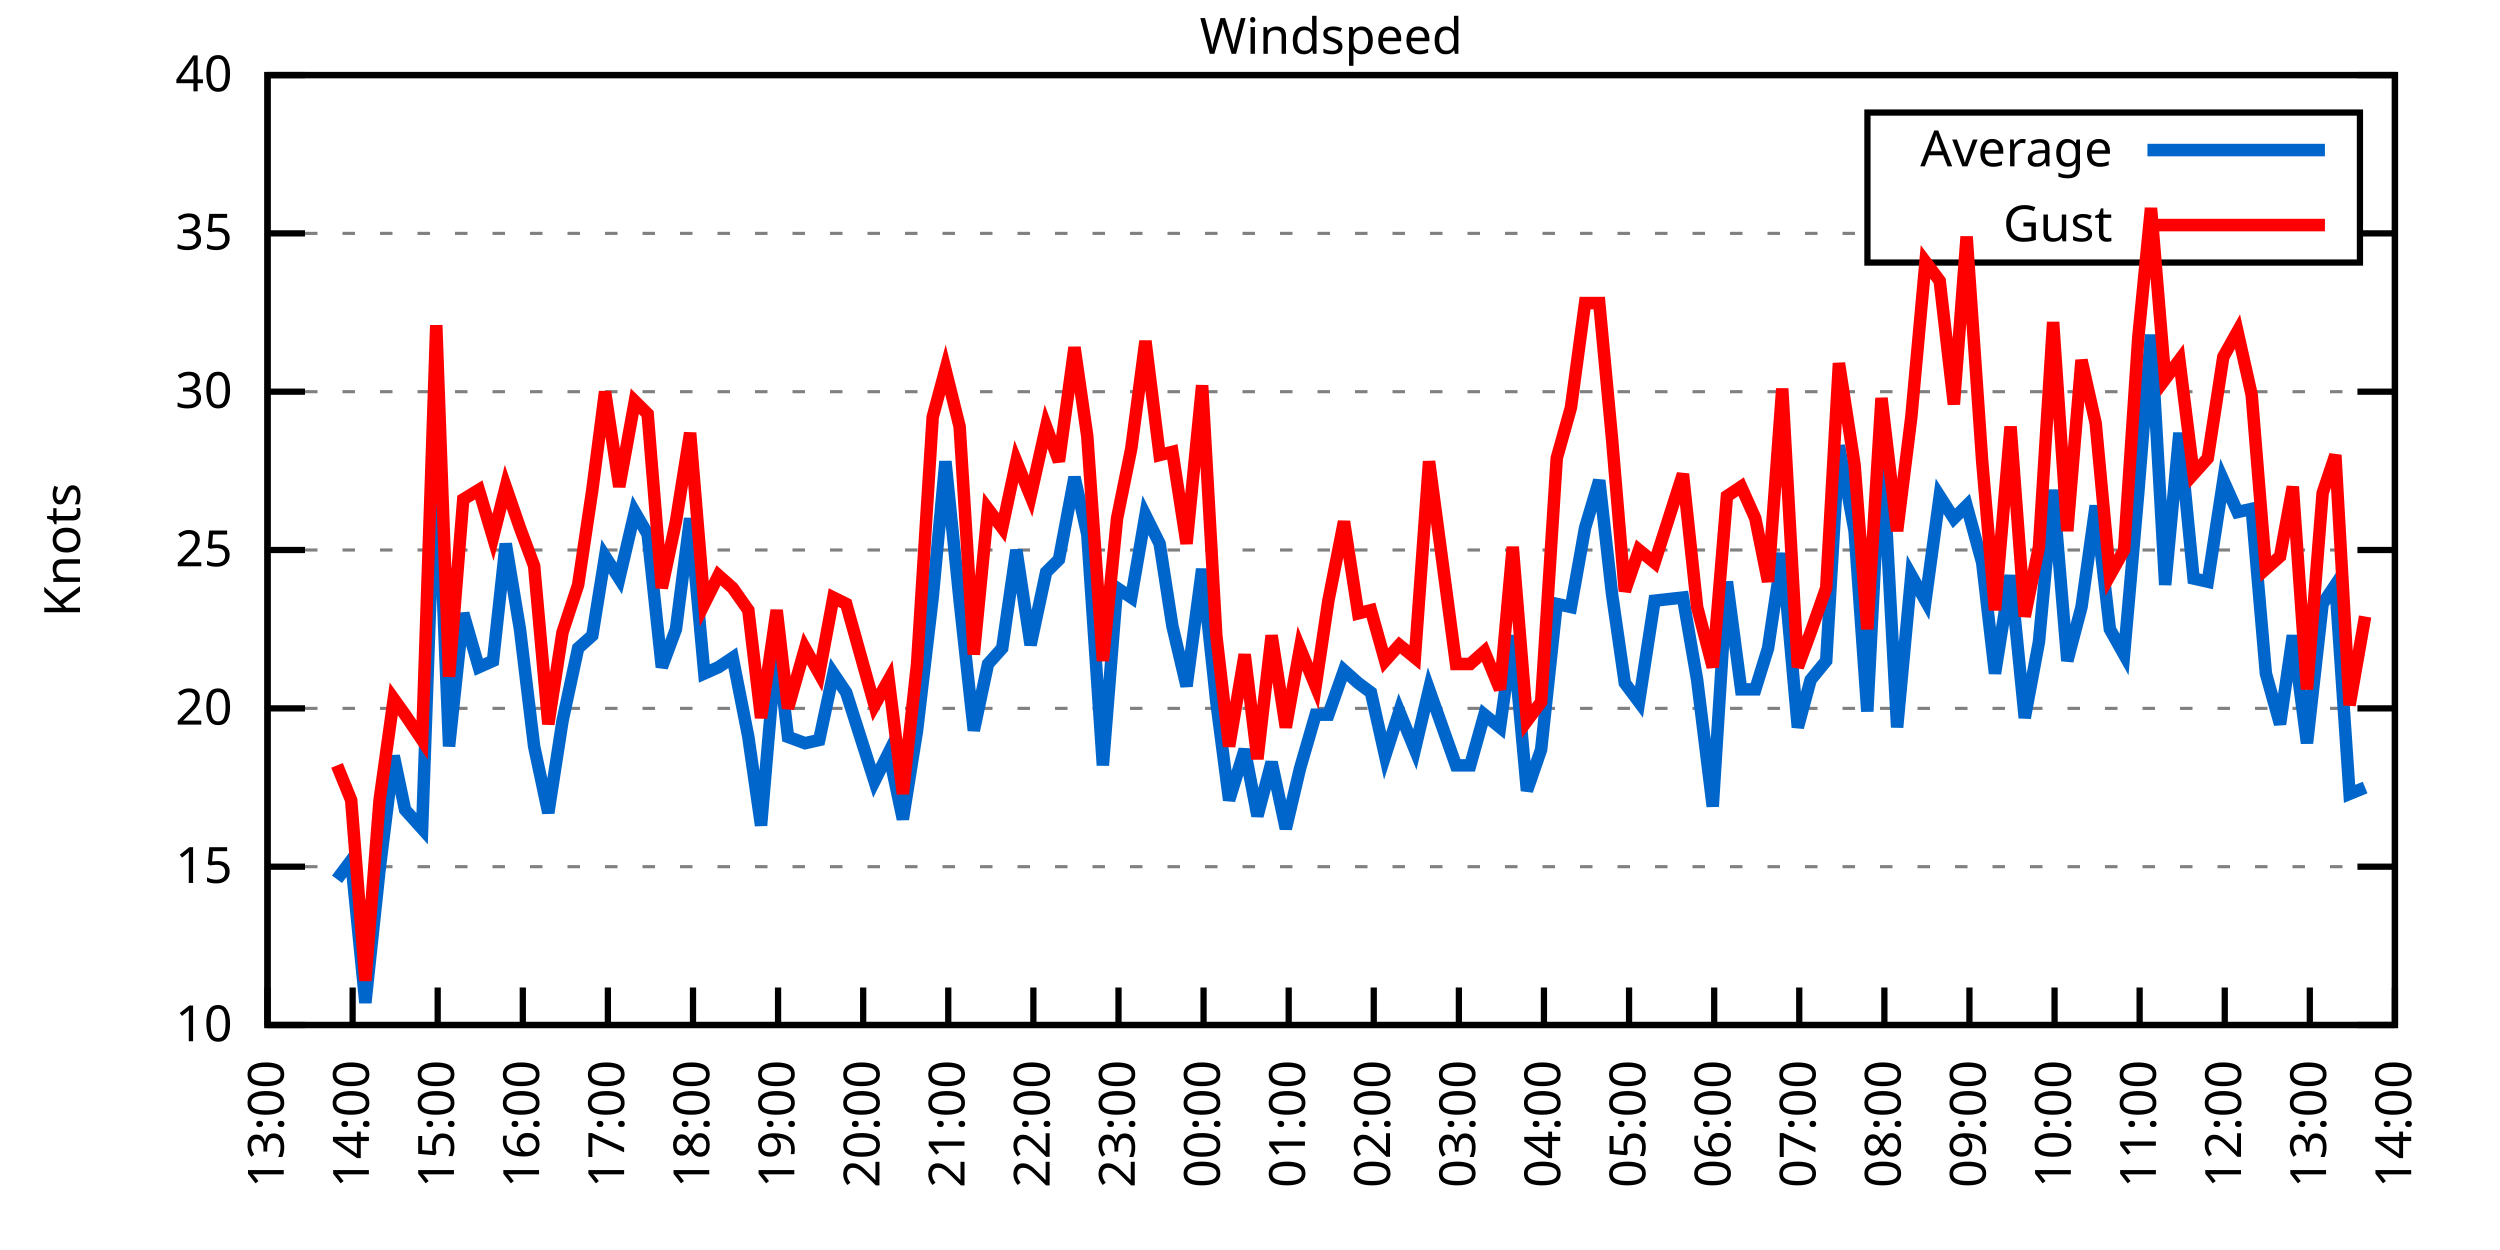
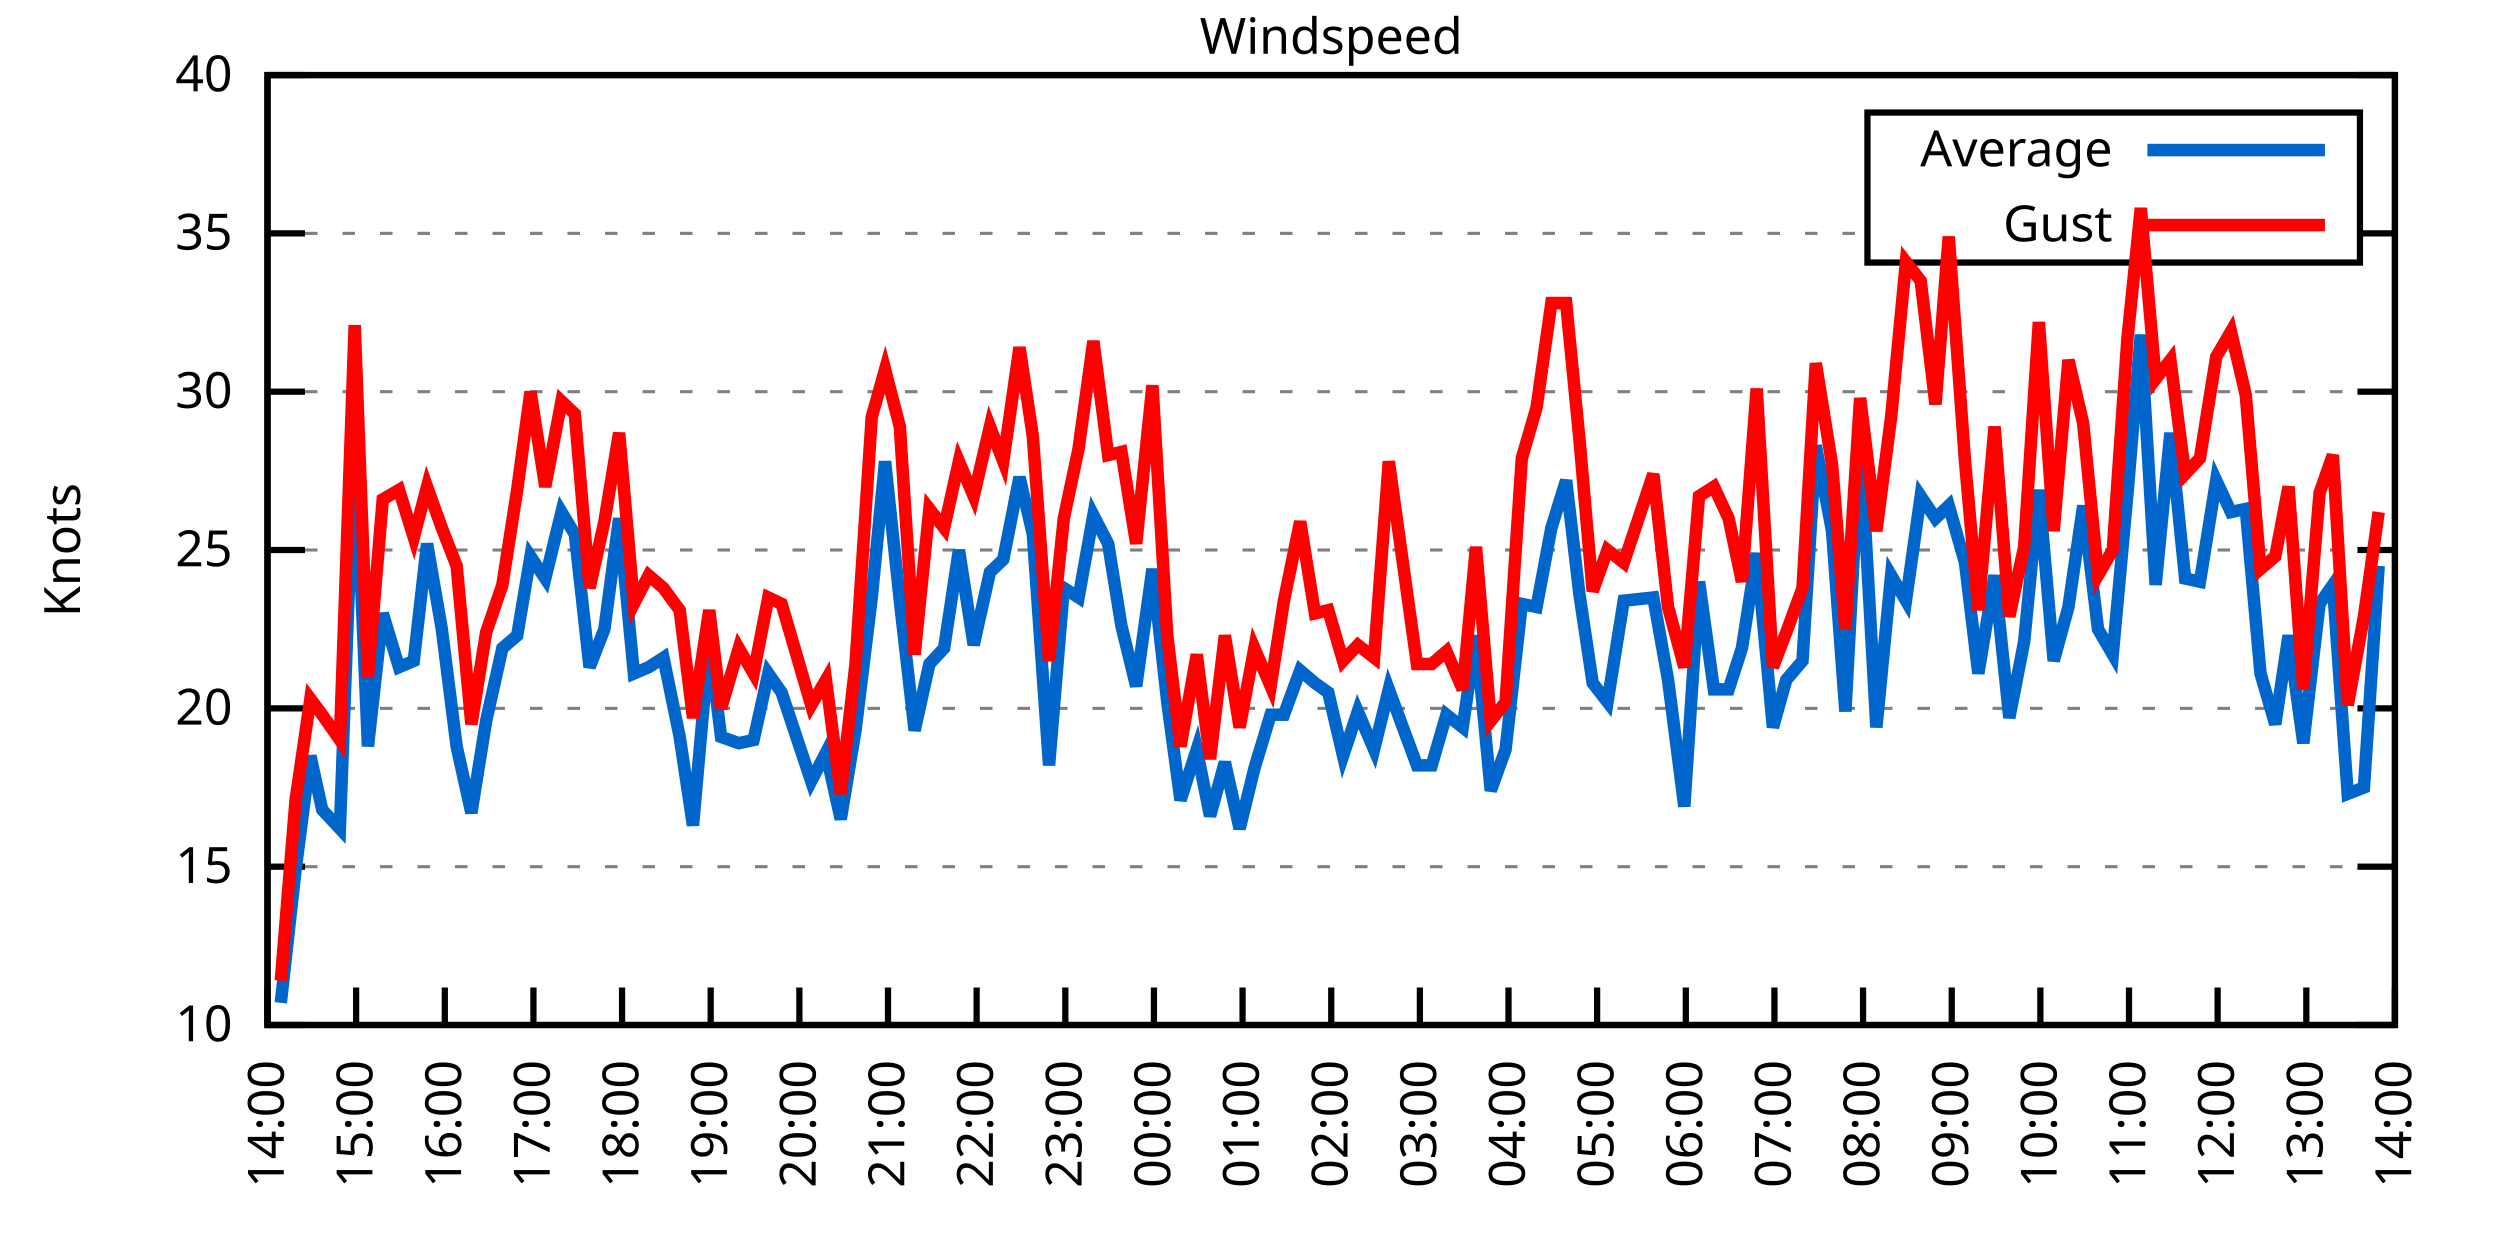
<svg xmlns="http://www.w3.org/2000/svg" xmlns:xlink="http://www.w3.org/1999/xlink" width="400" height="200" viewBox="0 0 400 200">
  <g id="gnuplot_canvas">
    <rect x="0" y="0" width="400" height="200" fill="none" />
    <defs>
      <circle id="gpDot" r="0.5" stroke-width="0.5" stroke="currentColor" />
      <path id="gpPt0" stroke-width="0.333" stroke="currentColor" d="M-1,0 h2 M0,-1 v2" />
      <path id="gpPt1" stroke-width="0.333" stroke="currentColor" d="M-1,-1 L1,1 M1,-1 L-1,1" />
      <path id="gpPt2" stroke-width="0.333" stroke="currentColor" d="M-1,0 L1,0 M0,-1 L0,1 M-1,-1 L1,1 M-1,1 L1,-1" />
      <rect id="gpPt3" stroke-width="0.333" stroke="currentColor" x="-1" y="-1" width="2" height="2" />
      <rect id="gpPt4" stroke-width="0.333" stroke="currentColor" fill="currentColor" x="-1" y="-1" width="2" height="2" />
      <circle id="gpPt5" stroke-width="0.333" stroke="currentColor" cx="0" cy="0" r="1" />
      <use xlink:href="#gpPt5" id="gpPt6" fill="currentColor" stroke="none" />
      <path id="gpPt7" stroke-width="0.333" stroke="currentColor" d="M0,-1.33 L-1.33,0.67 L1.33,0.67 z" />
      <use xlink:href="#gpPt7" id="gpPt8" fill="currentColor" stroke="none" />
      <use xlink:href="#gpPt7" id="gpPt9" stroke="currentColor" transform="rotate(180)" />
      <use xlink:href="#gpPt9" id="gpPt10" fill="currentColor" stroke="none" />
      <use xlink:href="#gpPt3" id="gpPt11" stroke="currentColor" transform="rotate(45)" />
      <use xlink:href="#gpPt11" id="gpPt12" fill="currentColor" stroke="none" />
      <path id="gpPt13" stroke-width="0.333" stroke="currentColor" d="M0,1.330 L1.265,0.411 L0.782,-1.067 L-0.782,-1.076 L-1.265,0.411 z" />
      <use xlink:href="#gpPt13" id="gpPt14" fill="currentColor" stroke="none" />
      <filter id="textbox" filterUnits="objectBoundingBox" x="0" y="0" height="1" width="1">
        <feFlood flood-color="white" flood-opacity="1" result="bgnd" />
        <feComposite in="SourceGraphic" in2="bgnd" operator="atop" />
      </filter>
      <filter id="greybox" filterUnits="objectBoundingBox" x="0" y="0" height="1" width="1">
        <feFlood flood-color="lightgrey" flood-opacity="1" result="grey" />
        <feComposite in="SourceGraphic" in2="grey" operator="atop" />
      </filter>
    </defs>
    <g fill="none" color="white" stroke="currentColor" stroke-width="1.00" stroke-linecap="butt" stroke-linejoin="miter">
</g>
    <g fill="none" color="black" stroke="currentColor" stroke-width="1.00" stroke-linecap="butt" stroke-linejoin="miter">
      <g stroke="none" shape-rendering="crispEdges">
        <polygon fill="rgb(255, 255, 255)" points="42.80,164.00 383.18,164.00 383.18,12.02 42.80,12.02 " />
      </g>
    </g>
    <g fill="none" color="black" stroke="currentColor" stroke-width="1.00" stroke-linecap="butt" stroke-linejoin="miter">
</g>
    <g fill="none" color="black" stroke="black" stroke-width="0.50" stroke-linecap="butt" stroke-linejoin="miter">
</g>
    <g fill="none" color="gray" stroke="currentColor" stroke-width="0.50" stroke-linecap="butt" stroke-linejoin="miter">
      <path stroke="gray" stroke-dasharray="2,4" class="gridline" d="M42.80,164.00 L383.19,164.00  " />
    </g>
    <g fill="none" color="gray" stroke="gray" stroke-width="1.00" stroke-linecap="butt" stroke-linejoin="miter">
</g>
    <g fill="none" color="black" stroke="currentColor" stroke-width="1.00" stroke-linecap="butt" stroke-linejoin="miter">
      <path stroke="black" d="M42.80,164.00 L48.80,164.00 M383.19,164.00 L377.19,164.00  " />
      <g transform="translate(37.20,166.60)" stroke="none" fill="black" font-family="Sans" font-size="8.00" text-anchor="end">
        <text>
          <tspan font-family="Sans"> 10</tspan>
        </text>
      </g>
    </g>
    <g fill="none" color="black" stroke="currentColor" stroke-width="1.00" stroke-linecap="butt" stroke-linejoin="miter">
</g>
    <g fill="none" color="black" stroke="black" stroke-width="0.50" stroke-linecap="butt" stroke-linejoin="miter">
</g>
    <g fill="none" color="gray" stroke="currentColor" stroke-width="0.50" stroke-linecap="butt" stroke-linejoin="miter">
      <path stroke="gray" stroke-dasharray="2,4" class="gridline" d="M42.80,138.67 L383.19,138.67  " />
    </g>
    <g fill="none" color="gray" stroke="gray" stroke-width="1.00" stroke-linecap="butt" stroke-linejoin="miter">
</g>
    <g fill="none" color="black" stroke="currentColor" stroke-width="1.00" stroke-linecap="butt" stroke-linejoin="miter">
      <path stroke="black" d="M42.80,138.67 L48.80,138.67 M383.19,138.67 L377.19,138.67  " />
      <g transform="translate(37.20,141.27)" stroke="none" fill="black" font-family="Sans" font-size="8.00" text-anchor="end">
        <text>
          <tspan font-family="Sans"> 15</tspan>
        </text>
      </g>
    </g>
    <g fill="none" color="black" stroke="currentColor" stroke-width="1.00" stroke-linecap="butt" stroke-linejoin="miter">
</g>
    <g fill="none" color="black" stroke="black" stroke-width="0.50" stroke-linecap="butt" stroke-linejoin="miter">
</g>
    <g fill="none" color="gray" stroke="currentColor" stroke-width="0.50" stroke-linecap="butt" stroke-linejoin="miter">
      <path stroke="gray" stroke-dasharray="2,4" class="gridline" d="M42.80,113.34 L383.19,113.34  " />
    </g>
    <g fill="none" color="gray" stroke="gray" stroke-width="1.00" stroke-linecap="butt" stroke-linejoin="miter">
</g>
    <g fill="none" color="black" stroke="currentColor" stroke-width="1.00" stroke-linecap="butt" stroke-linejoin="miter">
      <path stroke="black" d="M42.80,113.34 L48.80,113.34 M383.19,113.34 L377.19,113.34  " />
      <g transform="translate(37.20,115.94)" stroke="none" fill="black" font-family="Sans" font-size="8.00" text-anchor="end">
        <text>
          <tspan font-family="Sans"> 20</tspan>
        </text>
      </g>
    </g>
    <g fill="none" color="black" stroke="currentColor" stroke-width="1.00" stroke-linecap="butt" stroke-linejoin="miter">
</g>
    <g fill="none" color="black" stroke="black" stroke-width="0.50" stroke-linecap="butt" stroke-linejoin="miter">
</g>
    <g fill="none" color="gray" stroke="currentColor" stroke-width="0.50" stroke-linecap="butt" stroke-linejoin="miter">
      <path stroke="gray" stroke-dasharray="2,4" class="gridline" d="M42.80,88.00 L383.19,88.00  " />
    </g>
    <g fill="none" color="gray" stroke="gray" stroke-width="1.00" stroke-linecap="butt" stroke-linejoin="miter">
</g>
    <g fill="none" color="black" stroke="currentColor" stroke-width="1.00" stroke-linecap="butt" stroke-linejoin="miter">
      <path stroke="black" d="M42.80,88.00 L48.80,88.00 M383.19,88.00 L377.19,88.00  " />
      <g transform="translate(37.20,90.60)" stroke="none" fill="black" font-family="Sans" font-size="8.00" text-anchor="end">
        <text>
          <tspan font-family="Sans"> 25</tspan>
        </text>
      </g>
    </g>
    <g fill="none" color="black" stroke="currentColor" stroke-width="1.00" stroke-linecap="butt" stroke-linejoin="miter">
</g>
    <g fill="none" color="black" stroke="black" stroke-width="0.50" stroke-linecap="butt" stroke-linejoin="miter">
</g>
    <g fill="none" color="gray" stroke="currentColor" stroke-width="0.50" stroke-linecap="butt" stroke-linejoin="miter">
      <path stroke="gray" stroke-dasharray="2,4" class="gridline" d="M42.80,62.67 L383.19,62.67  " />
    </g>
    <g fill="none" color="gray" stroke="gray" stroke-width="1.00" stroke-linecap="butt" stroke-linejoin="miter">
</g>
    <g fill="none" color="black" stroke="currentColor" stroke-width="1.00" stroke-linecap="butt" stroke-linejoin="miter">
      <path stroke="black" d="M42.80,62.67 L48.80,62.67 M383.19,62.67 L377.19,62.67  " />
      <g transform="translate(37.20,65.27)" stroke="none" fill="black" font-family="Sans" font-size="8.00" text-anchor="end">
        <text>
          <tspan font-family="Sans"> 30</tspan>
        </text>
      </g>
    </g>
    <g fill="none" color="black" stroke="currentColor" stroke-width="1.00" stroke-linecap="butt" stroke-linejoin="miter">
</g>
    <g fill="none" color="black" stroke="black" stroke-width="0.50" stroke-linecap="butt" stroke-linejoin="miter">
</g>
    <g fill="none" color="gray" stroke="currentColor" stroke-width="0.50" stroke-linecap="butt" stroke-linejoin="miter">
      <path stroke="gray" stroke-dasharray="2,4" class="gridline" d="M42.80,37.34 L298.79,37.34 M377.59,37.34 L383.19,37.34  " />
    </g>
    <g fill="none" color="gray" stroke="gray" stroke-width="1.00" stroke-linecap="butt" stroke-linejoin="miter">
</g>
    <g fill="none" color="black" stroke="currentColor" stroke-width="1.00" stroke-linecap="butt" stroke-linejoin="miter">
      <path stroke="black" d="M42.80,37.34 L48.80,37.34 M383.19,37.34 L377.19,37.34  " />
      <g transform="translate(37.20,39.94)" stroke="none" fill="black" font-family="Sans" font-size="8.00" text-anchor="end">
        <text>
          <tspan font-family="Sans"> 35</tspan>
        </text>
      </g>
    </g>
    <g fill="none" color="black" stroke="currentColor" stroke-width="1.00" stroke-linecap="butt" stroke-linejoin="miter">
</g>
    <g fill="none" color="black" stroke="black" stroke-width="0.50" stroke-linecap="butt" stroke-linejoin="miter">
</g>
    <g fill="none" color="gray" stroke="currentColor" stroke-width="0.50" stroke-linecap="butt" stroke-linejoin="miter">
      <path stroke="gray" stroke-dasharray="2,4" class="gridline" d="M42.80,12.01 L383.19,12.01  " />
    </g>
    <g fill="none" color="gray" stroke="gray" stroke-width="1.00" stroke-linecap="butt" stroke-linejoin="miter">
</g>
    <g fill="none" color="black" stroke="currentColor" stroke-width="1.00" stroke-linecap="butt" stroke-linejoin="miter">
      <path stroke="black" d="M42.80,12.01 L48.80,12.01 M383.19,12.01 L377.19,12.01  " />
      <g transform="translate(37.20,14.61)" stroke="none" fill="black" font-family="Sans" font-size="8.00" text-anchor="end">
        <text>
          <tspan font-family="Sans"> 40</tspan>
        </text>
      </g>
    </g>
    <g fill="none" color="black" stroke="currentColor" stroke-width="1.00" stroke-linecap="butt" stroke-linejoin="miter">
      <path stroke="black" d="M42.80,164.00 L42.80,158.00  " />
      <g transform="translate(45.40,169.60) rotate(270.00)" stroke="none" fill="black" font-family="Sans" font-size="8.00" text-anchor="end">
        <text>
-           <tspan font-family="Sans">13:00</tspan>
-         </text>
-       </g>
-     </g>
-     <g fill="none" color="black" stroke="currentColor" stroke-width="1.00" stroke-linecap="butt" stroke-linejoin="miter">
-       <path stroke="black" d="M56.42,164.00 L56.42,158.00  " />
-       <g transform="translate(59.02,169.60) rotate(270.00)" stroke="none" fill="black" font-family="Sans" font-size="8.00" text-anchor="end">
-         <text>
          <tspan font-family="Sans">14:00</tspan>
        </text>
      </g>
    </g>
    <g fill="none" color="black" stroke="currentColor" stroke-width="1.00" stroke-linecap="butt" stroke-linejoin="miter">
-       <path stroke="black" d="M70.03,164.00 L70.03,158.00  " />
-       <g transform="translate(72.63,169.60) rotate(270.00)" stroke="none" fill="black" font-family="Sans" font-size="8.00" text-anchor="end">
+       <path stroke="black" d="M56.98,164.00 L56.98,158.00  " />
+       <g transform="translate(59.58,169.60) rotate(270.00)" stroke="none" fill="black" font-family="Sans" font-size="8.00" text-anchor="end">
        <text>
          <tspan font-family="Sans">15:00</tspan>
        </text>
      </g>
    </g>
    <g fill="none" color="black" stroke="currentColor" stroke-width="1.00" stroke-linecap="butt" stroke-linejoin="miter">
-       <path stroke="black" d="M83.65,164.00 L83.65,158.00  " />
-       <g transform="translate(86.25,169.60) rotate(270.00)" stroke="none" fill="black" font-family="Sans" font-size="8.00" text-anchor="end">
+       <path stroke="black" d="M71.17,164.00 L71.17,158.00  " />
+       <g transform="translate(73.77,169.60) rotate(270.00)" stroke="none" fill="black" font-family="Sans" font-size="8.00" text-anchor="end">
        <text>
          <tspan font-family="Sans">16:00</tspan>
        </text>
      </g>
    </g>
    <g fill="none" color="black" stroke="currentColor" stroke-width="1.00" stroke-linecap="butt" stroke-linejoin="miter">
-       <path stroke="black" d="M97.26,164.00 L97.26,158.00  " />
-       <g transform="translate(99.86,169.60) rotate(270.00)" stroke="none" fill="black" font-family="Sans" font-size="8.00" text-anchor="end">
+       <path stroke="black" d="M85.35,164.00 L85.35,158.00  " />
+       <g transform="translate(87.95,169.60) rotate(270.00)" stroke="none" fill="black" font-family="Sans" font-size="8.00" text-anchor="end">
        <text>
          <tspan font-family="Sans">17:00</tspan>
        </text>
      </g>
    </g>
    <g fill="none" color="black" stroke="currentColor" stroke-width="1.00" stroke-linecap="butt" stroke-linejoin="miter">
-       <path stroke="black" d="M110.88,164.00 L110.88,158.00  " />
-       <g transform="translate(113.48,169.60) rotate(270.00)" stroke="none" fill="black" font-family="Sans" font-size="8.00" text-anchor="end">
+       <path stroke="black" d="M99.53,164.00 L99.53,158.00  " />
+       <g transform="translate(102.13,169.60) rotate(270.00)" stroke="none" fill="black" font-family="Sans" font-size="8.00" text-anchor="end">
        <text>
          <tspan font-family="Sans">18:00</tspan>
        </text>
      </g>
    </g>
    <g fill="none" color="black" stroke="currentColor" stroke-width="1.00" stroke-linecap="butt" stroke-linejoin="miter">
-       <path stroke="black" d="M124.49,164.00 L124.49,158.00  " />
-       <g transform="translate(127.09,169.60) rotate(270.00)" stroke="none" fill="black" font-family="Sans" font-size="8.00" text-anchor="end">
+       <path stroke="black" d="M113.71,164.00 L113.71,158.00  " />
+       <g transform="translate(116.31,169.60) rotate(270.00)" stroke="none" fill="black" font-family="Sans" font-size="8.00" text-anchor="end">
        <text>
          <tspan font-family="Sans">19:00</tspan>
        </text>
      </g>
    </g>
    <g fill="none" color="black" stroke="currentColor" stroke-width="1.00" stroke-linecap="butt" stroke-linejoin="miter">
-       <path stroke="black" d="M138.11,164.00 L138.11,158.00  " />
-       <g transform="translate(140.71,169.60) rotate(270.00)" stroke="none" fill="black" font-family="Sans" font-size="8.00" text-anchor="end">
+       <path stroke="black" d="M127.90,164.00 L127.90,158.00  " />
+       <g transform="translate(130.50,169.60) rotate(270.00)" stroke="none" fill="black" font-family="Sans" font-size="8.00" text-anchor="end">
        <text>
          <tspan font-family="Sans">20:00</tspan>
        </text>
      </g>
    </g>
    <g fill="none" color="black" stroke="currentColor" stroke-width="1.00" stroke-linecap="butt" stroke-linejoin="miter">
-       <path stroke="black" d="M151.72,164.00 L151.72,158.00  " />
-       <g transform="translate(154.32,169.60) rotate(270.00)" stroke="none" fill="black" font-family="Sans" font-size="8.00" text-anchor="end">
+       <path stroke="black" d="M142.08,164.00 L142.08,158.00  " />
+       <g transform="translate(144.68,169.60) rotate(270.00)" stroke="none" fill="black" font-family="Sans" font-size="8.00" text-anchor="end">
        <text>
          <tspan font-family="Sans">21:00</tspan>
        </text>
      </g>
    </g>
    <g fill="none" color="black" stroke="currentColor" stroke-width="1.00" stroke-linecap="butt" stroke-linejoin="miter">
-       <path stroke="black" d="M165.34,164.00 L165.34,158.00  " />
-       <g transform="translate(167.94,169.60) rotate(270.00)" stroke="none" fill="black" font-family="Sans" font-size="8.00" text-anchor="end">
+       <path stroke="black" d="M156.26,164.00 L156.26,158.00  " />
+       <g transform="translate(158.86,169.60) rotate(270.00)" stroke="none" fill="black" font-family="Sans" font-size="8.00" text-anchor="end">
        <text>
          <tspan font-family="Sans">22:00</tspan>
        </text>
      </g>
    </g>
    <g fill="none" color="black" stroke="currentColor" stroke-width="1.00" stroke-linecap="butt" stroke-linejoin="miter">
-       <path stroke="black" d="M178.96,164.00 L178.96,158.00  " />
-       <g transform="translate(181.56,169.60) rotate(270.00)" stroke="none" fill="black" font-family="Sans" font-size="8.00" text-anchor="end">
+       <path stroke="black" d="M170.45,164.00 L170.45,158.00  " />
+       <g transform="translate(173.05,169.60) rotate(270.00)" stroke="none" fill="black" font-family="Sans" font-size="8.00" text-anchor="end">
        <text>
          <tspan font-family="Sans">23:00</tspan>
        </text>
      </g>
    </g>
    <g fill="none" color="black" stroke="currentColor" stroke-width="1.00" stroke-linecap="butt" stroke-linejoin="miter">
-       <path stroke="black" d="M192.57,164.00 L192.57,158.00  " />
-       <g transform="translate(195.17,169.60) rotate(270.00)" stroke="none" fill="black" font-family="Sans" font-size="8.00" text-anchor="end">
+       <path stroke="black" d="M184.63,164.00 L184.63,158.00  " />
+       <g transform="translate(187.23,169.60) rotate(270.00)" stroke="none" fill="black" font-family="Sans" font-size="8.00" text-anchor="end">
        <text>
          <tspan font-family="Sans">00:00</tspan>
        </text>
      </g>
    </g>
    <g fill="none" color="black" stroke="currentColor" stroke-width="1.00" stroke-linecap="butt" stroke-linejoin="miter">
-       <path stroke="black" d="M206.19,164.00 L206.19,158.00  " />
-       <g transform="translate(208.79,169.60) rotate(270.00)" stroke="none" fill="black" font-family="Sans" font-size="8.00" text-anchor="end">
+       <path stroke="black" d="M198.81,164.00 L198.81,158.00  " />
+       <g transform="translate(201.41,169.60) rotate(270.00)" stroke="none" fill="black" font-family="Sans" font-size="8.00" text-anchor="end">
        <text>
          <tspan font-family="Sans">01:00</tspan>
        </text>
      </g>
    </g>
    <g fill="none" color="black" stroke="currentColor" stroke-width="1.00" stroke-linecap="butt" stroke-linejoin="miter">
-       <path stroke="black" d="M219.80,164.00 L219.80,158.00  " />
-       <g transform="translate(222.40,169.60) rotate(270.00)" stroke="none" fill="black" font-family="Sans" font-size="8.00" text-anchor="end">
+       <path stroke="black" d="M213.00,164.00 L213.00,158.00  " />
+       <g transform="translate(215.60,169.60) rotate(270.00)" stroke="none" fill="black" font-family="Sans" font-size="8.00" text-anchor="end">
        <text>
          <tspan font-family="Sans">02:00</tspan>
        </text>
      </g>
    </g>
    <g fill="none" color="black" stroke="currentColor" stroke-width="1.00" stroke-linecap="butt" stroke-linejoin="miter">
-       <path stroke="black" d="M233.42,164.00 L233.42,158.00  " />
-       <g transform="translate(236.02,169.60) rotate(270.00)" stroke="none" fill="black" font-family="Sans" font-size="8.00" text-anchor="end">
+       <path stroke="black" d="M227.18,164.00 L227.18,158.00  " />
+       <g transform="translate(229.78,169.60) rotate(270.00)" stroke="none" fill="black" font-family="Sans" font-size="8.00" text-anchor="end">
        <text>
          <tspan font-family="Sans">03:00</tspan>
        </text>
      </g>
    </g>
    <g fill="none" color="black" stroke="currentColor" stroke-width="1.00" stroke-linecap="butt" stroke-linejoin="miter">
-       <path stroke="black" d="M247.03,164.00 L247.03,158.00  " />
-       <g transform="translate(249.63,169.60) rotate(270.00)" stroke="none" fill="black" font-family="Sans" font-size="8.00" text-anchor="end">
+       <path stroke="black" d="M241.36,164.00 L241.36,158.00  " />
+       <g transform="translate(243.96,169.60) rotate(270.00)" stroke="none" fill="black" font-family="Sans" font-size="8.00" text-anchor="end">
        <text>
          <tspan font-family="Sans">04:00</tspan>
        </text>
      </g>
    </g>
    <g fill="none" color="black" stroke="currentColor" stroke-width="1.00" stroke-linecap="butt" stroke-linejoin="miter">
-       <path stroke="black" d="M260.65,164.00 L260.65,158.00  " />
-       <g transform="translate(263.25,169.60) rotate(270.00)" stroke="none" fill="black" font-family="Sans" font-size="8.00" text-anchor="end">
+       <path stroke="black" d="M255.54,164.00 L255.54,158.00  " />
+       <g transform="translate(258.14,169.60) rotate(270.00)" stroke="none" fill="black" font-family="Sans" font-size="8.00" text-anchor="end">
        <text>
          <tspan font-family="Sans">05:00</tspan>
        </text>
      </g>
    </g>
    <g fill="none" color="black" stroke="currentColor" stroke-width="1.00" stroke-linecap="butt" stroke-linejoin="miter">
-       <path stroke="black" d="M274.27,164.00 L274.27,158.00  " />
-       <g transform="translate(276.87,169.60) rotate(270.00)" stroke="none" fill="black" font-family="Sans" font-size="8.00" text-anchor="end">
+       <path stroke="black" d="M269.73,164.00 L269.73,158.00  " />
+       <g transform="translate(272.33,169.60) rotate(270.00)" stroke="none" fill="black" font-family="Sans" font-size="8.00" text-anchor="end">
        <text>
          <tspan font-family="Sans">06:00</tspan>
        </text>
      </g>
    </g>
    <g fill="none" color="black" stroke="currentColor" stroke-width="1.00" stroke-linecap="butt" stroke-linejoin="miter">
-       <path stroke="black" d="M287.88,164.00 L287.88,158.00  " />
-       <g transform="translate(290.48,169.60) rotate(270.00)" stroke="none" fill="black" font-family="Sans" font-size="8.00" text-anchor="end">
+       <path stroke="black" d="M283.91,164.00 L283.91,158.00  " />
+       <g transform="translate(286.51,169.60) rotate(270.00)" stroke="none" fill="black" font-family="Sans" font-size="8.00" text-anchor="end">
        <text>
          <tspan font-family="Sans">07:00</tspan>
        </text>
      </g>
    </g>
    <g fill="none" color="black" stroke="currentColor" stroke-width="1.00" stroke-linecap="butt" stroke-linejoin="miter">
-       <path stroke="black" d="M301.50,164.00 L301.50,158.00  " />
-       <g transform="translate(304.10,169.60) rotate(270.00)" stroke="none" fill="black" font-family="Sans" font-size="8.00" text-anchor="end">
+       <path stroke="black" d="M298.09,164.00 L298.09,158.00  " />
+       <g transform="translate(300.69,169.60) rotate(270.00)" stroke="none" fill="black" font-family="Sans" font-size="8.00" text-anchor="end">
        <text>
          <tspan font-family="Sans">08:00</tspan>
        </text>
      </g>
    </g>
    <g fill="none" color="black" stroke="currentColor" stroke-width="1.00" stroke-linecap="butt" stroke-linejoin="miter">
-       <path stroke="black" d="M315.11,164.00 L315.11,158.00  " />
-       <g transform="translate(317.71,169.60) rotate(270.00)" stroke="none" fill="black" font-family="Sans" font-size="8.00" text-anchor="end">
+       <path stroke="black" d="M312.28,164.00 L312.28,158.00  " />
+       <g transform="translate(314.88,169.60) rotate(270.00)" stroke="none" fill="black" font-family="Sans" font-size="8.00" text-anchor="end">
        <text>
          <tspan font-family="Sans">09:00</tspan>
        </text>
      </g>
    </g>
    <g fill="none" color="black" stroke="currentColor" stroke-width="1.00" stroke-linecap="butt" stroke-linejoin="miter">
-       <path stroke="black" d="M328.73,164.00 L328.73,158.00  " />
-       <g transform="translate(331.33,169.60) rotate(270.00)" stroke="none" fill="black" font-family="Sans" font-size="8.00" text-anchor="end">
+       <path stroke="black" d="M326.46,164.00 L326.46,158.00  " />
+       <g transform="translate(329.06,169.60) rotate(270.00)" stroke="none" fill="black" font-family="Sans" font-size="8.00" text-anchor="end">
        <text>
          <tspan font-family="Sans">10:00</tspan>
        </text>
      </g>
    </g>
    <g fill="none" color="black" stroke="currentColor" stroke-width="1.00" stroke-linecap="butt" stroke-linejoin="miter">
-       <path stroke="black" d="M342.34,164.00 L342.34,158.00  " />
-       <g transform="translate(344.94,169.60) rotate(270.00)" stroke="none" fill="black" font-family="Sans" font-size="8.00" text-anchor="end">
+       <path stroke="black" d="M340.64,164.00 L340.64,158.00  " />
+       <g transform="translate(343.24,169.60) rotate(270.00)" stroke="none" fill="black" font-family="Sans" font-size="8.00" text-anchor="end">
        <text>
          <tspan font-family="Sans">11:00</tspan>
        </text>
      </g>
    </g>
    <g fill="none" color="black" stroke="currentColor" stroke-width="1.00" stroke-linecap="butt" stroke-linejoin="miter">
-       <path stroke="black" d="M355.96,164.00 L355.96,158.00  " />
-       <g transform="translate(358.56,169.60) rotate(270.00)" stroke="none" fill="black" font-family="Sans" font-size="8.00" text-anchor="end">
+       <path stroke="black" d="M354.82,164.00 L354.82,158.00  " />
+       <g transform="translate(357.42,169.60) rotate(270.00)" stroke="none" fill="black" font-family="Sans" font-size="8.00" text-anchor="end">
        <text>
          <tspan font-family="Sans">12:00</tspan>
        </text>
      </g>
    </g>
    <g fill="none" color="black" stroke="currentColor" stroke-width="1.00" stroke-linecap="butt" stroke-linejoin="miter">
-       <path stroke="black" d="M369.57,164.00 L369.57,158.00  " />
-       <g transform="translate(372.17,169.60) rotate(270.00)" stroke="none" fill="black" font-family="Sans" font-size="8.00" text-anchor="end">
+       <path stroke="black" d="M369.01,164.00 L369.01,158.00  " />
+       <g transform="translate(371.61,169.60) rotate(270.00)" stroke="none" fill="black" font-family="Sans" font-size="8.00" text-anchor="end">
        <text>
          <tspan font-family="Sans">13:00</tspan>
        </text>
      </g>
    </g>
    <g fill="none" color="black" stroke="currentColor" stroke-width="1.00" stroke-linecap="butt" stroke-linejoin="miter">
      <path stroke="black" d="M383.19,164.00 L383.19,158.00  " />
      <g transform="translate(385.79,169.60) rotate(270.00)" stroke="none" fill="black" font-family="Sans" font-size="8.00" text-anchor="end">
        <text>
          <tspan font-family="Sans">14:00</tspan>
        </text>
      </g>
    </g>
    <g fill="none" color="black" stroke="currentColor" stroke-width="1.00" stroke-linecap="butt" stroke-linejoin="miter">
</g>
    <g fill="none" color="black" stroke="currentColor" stroke-width="1.00" stroke-linecap="butt" stroke-linejoin="miter">
      <path stroke="black" d="M42.80,12.01 L42.80,164.00 L383.19,164.00 L383.19,12.01 L42.80,12.01 Z  " />
    </g>
    <g fill="none" color="black" stroke="currentColor" stroke-width="1.00" stroke-linecap="butt" stroke-linejoin="miter">
</g>
    <g fill="none" color="black" stroke="currentColor" stroke-width="1.00" stroke-linecap="butt" stroke-linejoin="miter">
      <path stroke="black" d="M298.79,42.01 L298.79,18.01 L377.59,18.01 L377.59,42.01 L298.79,42.01 Z  " />
    </g>
    <g id="Windspeed_plot_1">
      <g fill="none" color="white" stroke="black" stroke-width="2.00" stroke-linecap="butt" stroke-linejoin="miter">
</g>
      <g fill="none" color="black" stroke="currentColor" stroke-width="2.00" stroke-linecap="butt" stroke-linejoin="miter">
        <g transform="translate(337.99,26.61)" stroke="none" fill="black" font-family="Sans" font-size="8.00" text-anchor="end">
          <text>
            <tspan font-family="Sans">Average</tspan>
          </text>
        </g>
      </g>
      <g fill="none" color="black" stroke="currentColor" stroke-width="2.00" stroke-linecap="butt" stroke-linejoin="miter">
-         <path stroke="rgb(  0, 102, 204)" d="M343.59,24.01 L371.99,24.01 M53.92,140.69 L56.19,137.66 L58.46,160.45 L60.73,139.17 L63.00,120.94 L64.81,129.55   L67.54,132.59 L69.80,69.26 L71.85,119.42 L74.12,98.14 L76.61,106.75 L78.88,105.74 L80.92,86.99 L83.19,100.67   L85.46,119.42 L87.73,130.06 L90.00,115.36 L92.50,103.71 L94.77,101.68 L96.81,89.02 L99.08,92.56 L101.57,81.93   L103.62,85.47 L105.89,106.75 L108.15,100.67 L110.42,82.94 L112.69,107.76 L114.96,106.75 L117.23,105.23 L119.73,117.90   L121.77,132.08 L124.27,102.70 L126.08,117.90 L128.81,118.91 L131.07,118.40 L133.34,107.76 L135.39,110.80 L139.92,124.99   L142.19,120.43 L144.46,131.07 L146.73,116.88 L149.23,95.60 L151.27,73.82 L153.54,96.11 L155.81,116.88 L158.08,106.24   L160.35,103.71 L162.62,88.00 L164.89,103.20 L167.38,91.55 L169.43,89.52 L171.92,76.35 L173.96,85.47 L176.46,122.46   L178.73,94.08 L181.00,95.60 L183.27,82.43 L185.54,86.99 L187.58,100.16 L189.85,109.79 L192.34,91.04 L194.61,112.32   L196.66,128.03 L199.15,119.92 L201.19,130.56 L203.46,121.95 L205.73,132.59 L208.00,122.96 L210.50,114.35 L212.54,114.35   L215.04,107.26 L217.31,109.28 L219.35,110.80 L221.62,120.94 L223.89,113.84 L226.38,119.92 L228.65,110.30 L232.96,122.46   L235.23,122.46 L237.50,114.35 L240.00,116.38 L242.04,101.68 L244.31,126.51 L246.58,119.92 L249.08,96.62 L251.35,97.12   L253.61,84.46 L255.88,76.86 L257.93,95.10 L259.97,109.28 L262.24,112.32 L264.73,96.11 L269.27,95.60 L271.54,108.78   L274.04,129.04 L276.31,93.07 L278.58,110.30 L280.85,110.30 L282.89,103.71 L285.16,88.51 L287.65,116.38 L289.70,108.78   L292.19,105.74 L294.23,71.29 L296.73,84.97 L298.77,113.84 L301.04,69.77 L303.54,116.38 L305.81,92.06 L308.08,96.11   L310.35,79.39 L312.62,82.94 L314.66,80.91 L317.15,90.03 L319.20,107.76 L321.69,92.06 L323.96,114.86 L326.23,102.70   L328.50,78.38 L330.77,105.74 L333.04,97.12 L335.31,80.91 L337.58,100.67 L339.85,104.72 L342.12,78.89 L344.16,53.55   L346.43,93.58 L348.70,69.26 L350.97,92.56 L353.24,93.07 L355.73,76.86 L358.00,81.93 L360.27,81.42 L362.54,107.76   L364.81,115.87 L366.85,101.68 L369.12,118.91 L371.62,96.62 L373.66,93.58 L375.93,127.02 L378.42,126.00  " />
+         <path stroke="rgb(  0, 102, 204)" d="M343.59,24.01 L371.99,24.01 M44.93,160.45 L47.29,139.17 L49.66,120.94 L51.55,129.55 L54.38,132.59 L56.75,69.26   L58.87,119.42 L61.24,98.14 L63.84,106.75 L66.20,105.74 L68.33,86.99 L70.69,100.67 L73.06,119.42 L75.42,130.06   L77.78,115.36 L80.38,103.71 L82.75,101.68 L84.88,89.02 L87.24,92.56 L89.84,81.93 L91.97,85.47 L94.33,106.75   L96.70,100.67 L99.06,82.94 L101.42,107.76 L103.79,106.75 L106.15,105.23 L108.75,117.90 L110.88,132.08 L113.48,102.70   L115.37,117.90 L118.21,118.91 L120.57,118.40 L122.93,107.76 L125.06,110.80 L129.79,124.99 L132.15,120.43 L134.52,131.07   L136.88,116.88 L139.48,95.60 L141.61,73.82 L143.97,96.11 L146.34,116.88 L148.70,106.24 L151.06,103.71 L153.43,88.00   L155.79,103.20 L158.39,91.55 L160.52,89.52 L163.12,76.35 L165.25,85.47 L167.85,122.46 L170.21,94.08 L172.57,95.60   L174.94,82.43 L177.30,86.99 L179.43,100.16 L181.79,109.79 L184.39,91.04 L186.76,112.32 L188.88,128.03 L191.48,119.92   L193.61,130.56 L195.98,121.95 L198.34,132.59 L200.70,122.96 L203.30,114.35 L205.43,114.35 L208.03,107.26 L210.39,109.28   L212.52,110.80 L214.89,120.94 L217.25,113.84 L219.85,119.92 L222.21,110.30 L226.71,122.46 L229.07,122.46 L231.43,114.35   L234.03,116.38 L236.16,101.68 L238.52,126.51 L240.89,119.92 L243.49,96.62 L245.85,97.12 L248.22,84.46 L250.58,76.86   L252.71,95.10 L254.83,109.28 L257.20,112.32 L259.80,96.11 L264.53,95.60 L266.89,108.78 L269.49,129.04 L271.85,93.07   L274.22,110.30 L276.58,110.30 L278.71,103.71 L281.07,88.51 L283.67,116.38 L285.80,108.78 L288.40,105.74 L290.53,71.29   L293.13,84.97 L295.26,113.84 L297.62,69.77 L300.22,116.38 L302.58,92.06 L304.95,96.11 L307.31,79.39 L309.68,82.94   L311.80,80.91 L314.40,90.03 L316.53,107.76 L319.13,92.06 L321.49,114.86 L323.86,102.70 L326.22,78.38 L328.59,105.74   L330.95,97.12 L333.31,80.91 L335.68,100.67 L338.04,104.72 L340.40,78.89 L342.53,53.55 L344.90,93.58 L347.26,69.26   L349.62,92.56 L351.99,93.07 L354.59,76.86 L356.95,81.93 L359.32,81.42 L361.68,107.76 L364.04,115.87 L366.17,101.68   L368.53,118.91 L371.13,96.62 L373.26,93.58 L375.63,127.02 L378.23,126.00 L380.59,90.54  " />
      </g>
    </g>
    <g id="Windspeed_plot_2">
      <g fill="none" color="black" stroke="currentColor" stroke-width="2.00" stroke-linecap="butt" stroke-linejoin="miter">
        <g transform="translate(337.99,38.61)" stroke="none" fill="black" font-family="Sans" font-size="8.00" text-anchor="end">
          <text>
            <tspan font-family="Sans">Gust</tspan>
          </text>
        </g>
      </g>
      <g fill="none" color="black" stroke="currentColor" stroke-width="2.00" stroke-linecap="butt" stroke-linejoin="miter">
-         <path stroke="rgb(255,   0,   0)" d="M343.59,36.01 L371.99,36.01 M53.92,122.46 L56.19,128.03 L58.46,156.91 L60.73,128.03 L63.00,111.82 L64.81,114.35   L67.54,118.40 L69.80,52.03 L71.85,108.27 L74.12,79.90 L76.61,78.38 L78.88,85.98 L80.92,77.87 L83.19,84.46   L85.46,90.54 L87.73,115.87 L90.00,101.18 L92.50,93.58 L94.77,78.38 L96.81,62.67 L99.08,77.87 L101.57,64.19   L103.62,66.22 L105.89,94.08 L108.15,83.45 L110.42,69.26 L112.69,96.62 L114.96,92.06 L117.23,94.08 L119.73,97.63   L121.77,114.86 L124.27,97.63 L126.08,113.34 L128.81,103.71 L131.07,107.76 L133.34,95.60 L135.39,96.62 L139.92,112.83   L142.19,108.78 L144.46,127.02 L146.73,106.24 L149.23,66.73 L151.27,59.13 L153.54,68.25 L155.81,104.72 L158.08,81.42   L160.35,84.46 L162.62,73.82 L164.89,79.39 L167.38,68.25 L169.43,73.82 L171.92,55.58 L173.96,69.77 L176.46,105.74   L178.73,82.94 L181.00,71.79 L183.27,54.57 L185.54,72.81 L187.58,72.30 L189.85,86.99 L192.34,61.66 L194.61,101.68   L196.66,119.42 L199.15,104.72 L201.19,121.44 L203.46,101.68 L205.73,116.38 L208.00,103.71 L210.50,109.79 L212.54,96.11   L215.04,83.45 L217.31,98.14 L219.35,97.63 L221.62,105.74 L223.89,103.20 L226.38,105.23 L228.65,73.82 L232.96,106.24   L235.23,106.24 L237.50,104.22 L240.00,110.30 L242.04,87.50 L244.31,115.36 L246.58,112.32 L249.08,73.31 L251.35,65.21   L253.61,48.49 L255.88,48.49 L257.93,70.27 L259.97,94.59 L262.24,88.00 L264.73,90.03 L269.27,75.85 L271.54,97.12   L274.04,106.75 L276.31,79.39 L278.58,77.87 L280.85,82.94 L282.89,93.07 L285.16,62.17 L287.65,106.75 L289.70,101.18   L292.19,94.08 L294.23,58.11 L296.73,74.33 L298.77,100.67 L301.04,63.69 L303.54,84.97 L305.81,66.73 L308.08,41.90   L310.35,44.94 L312.62,64.70 L314.66,37.85 L317.15,73.82 L319.20,97.63 L321.69,68.25 L323.96,98.64 L326.23,87.50   L328.50,51.53 L330.77,84.97 L333.04,57.61 L335.31,67.74 L337.58,92.06 L339.85,88.00 L342.12,54.06 L344.16,33.29   L346.43,60.65 L348.70,57.61 L350.97,75.85 L353.24,73.31 L355.73,57.10 L358.00,53.05 L360.27,63.18 L362.54,91.04   L364.81,89.02 L366.85,77.87 L369.12,110.30 L371.62,78.89 L373.66,72.81 L375.93,112.83 L378.42,98.64  " />
+         <path stroke="rgb(255,   0,   0)" d="M343.59,36.01 L371.99,36.01 M44.93,156.91 L47.29,128.03 L49.66,111.82 L51.55,114.35 L54.38,118.40 L56.75,52.03   L58.87,108.27 L61.24,79.90 L63.84,78.38 L66.20,85.98 L68.33,77.87 L70.69,84.46 L73.06,90.54 L75.42,115.87   L77.78,101.18 L80.38,93.58 L82.75,78.38 L84.88,62.67 L87.24,77.87 L89.84,64.19 L91.97,66.22 L94.33,94.08   L96.70,83.45 L99.06,69.26 L101.42,96.62 L103.79,92.06 L106.15,94.08 L108.75,97.63 L110.88,114.86 L113.48,97.63   L115.37,113.34 L118.21,103.71 L120.57,107.76 L122.93,95.60 L125.06,96.62 L129.79,112.83 L132.15,108.78 L134.52,127.02   L136.88,106.24 L139.48,66.73 L141.61,59.13 L143.97,68.25 L146.34,104.72 L148.70,81.42 L151.06,84.46 L153.43,73.82   L155.79,79.39 L158.39,68.25 L160.52,73.82 L163.12,55.58 L165.25,69.77 L167.85,105.74 L170.21,82.94 L172.57,71.79   L174.94,54.57 L177.30,72.81 L179.43,72.30 L181.79,86.99 L184.39,61.66 L186.76,101.68 L188.88,119.42 L191.48,104.72   L193.61,121.44 L195.98,101.68 L198.34,116.38 L200.70,103.71 L203.30,109.79 L205.43,96.11 L208.03,83.45 L210.39,98.14   L212.52,97.63 L214.89,105.74 L217.25,103.20 L219.85,105.23 L222.21,73.82 L226.71,106.24 L229.07,106.24 L231.43,104.22   L234.03,110.30 L236.16,87.50 L238.52,115.36 L240.89,112.32 L243.49,73.31 L245.85,65.21 L248.22,48.49 L250.58,48.49   L252.71,70.27 L254.83,94.59 L257.20,88.00 L259.80,90.03 L264.53,75.85 L266.89,97.12 L269.49,106.75 L271.85,79.39   L274.22,77.87 L276.58,82.94 L278.71,93.07 L281.07,62.17 L283.67,106.75 L285.80,101.18 L288.40,94.08 L290.53,58.11   L293.13,74.33 L295.26,100.67 L297.62,63.69 L300.22,84.97 L302.58,66.73 L304.95,41.90 L307.31,44.94 L309.68,64.70   L311.80,37.85 L314.40,73.82 L316.53,97.63 L319.13,68.25 L321.49,98.64 L323.86,87.50 L326.22,51.53 L328.59,84.97   L330.95,57.61 L333.31,67.74 L335.68,92.06 L338.04,88.00 L340.40,54.06 L342.53,33.29 L344.90,60.65 L347.26,57.61   L349.62,75.85 L351.99,73.31 L354.59,57.10 L356.95,53.05 L359.32,63.18 L361.68,91.04 L364.04,89.02 L366.17,77.87   L368.53,110.30 L371.13,78.89 L373.26,72.81 L375.63,112.83 L378.23,98.64 L380.59,81.93  " />
      </g>
    </g>
    <g fill="none" color="black" stroke="currentColor" stroke-width="2.00" stroke-linecap="butt" stroke-linejoin="miter">
</g>
    <g fill="none" color="black" stroke="black" stroke-width="1.00" stroke-linecap="butt" stroke-linejoin="miter">
</g>
    <g fill="none" color="black" stroke="currentColor" stroke-width="1.00" stroke-linecap="butt" stroke-linejoin="miter">
      <path stroke="black" d="M42.80,12.01 L42.80,164.00 L383.19,164.00 L383.19,12.01 L42.80,12.01 Z  " />
      <g transform="translate(12.80,88.01) rotate(270.00)" stroke="none" fill="black" font-family="Sans" font-size="8.00" text-anchor="middle">
        <text>
          <tspan font-family="Sans">Knots</tspan>
        </text>
      </g>
    </g>
    <g fill="none" color="black" stroke="currentColor" stroke-width="1.00" stroke-linecap="butt" stroke-linejoin="miter">
</g>
    <g fill="none" color="black" stroke="currentColor" stroke-width="1.00" stroke-linecap="butt" stroke-linejoin="miter">
      <g transform="translate(212.99,8.61)" stroke="none" fill="black" font-family="Sans" font-size="8.00" text-anchor="middle">
        <text>
          <tspan font-family="Sans">Windspeed</tspan>
        </text>
      </g>
    </g>
    <g fill="none" color="black" stroke="currentColor" stroke-width="1.00" stroke-linecap="butt" stroke-linejoin="miter">
</g>
  </g>
</svg>
